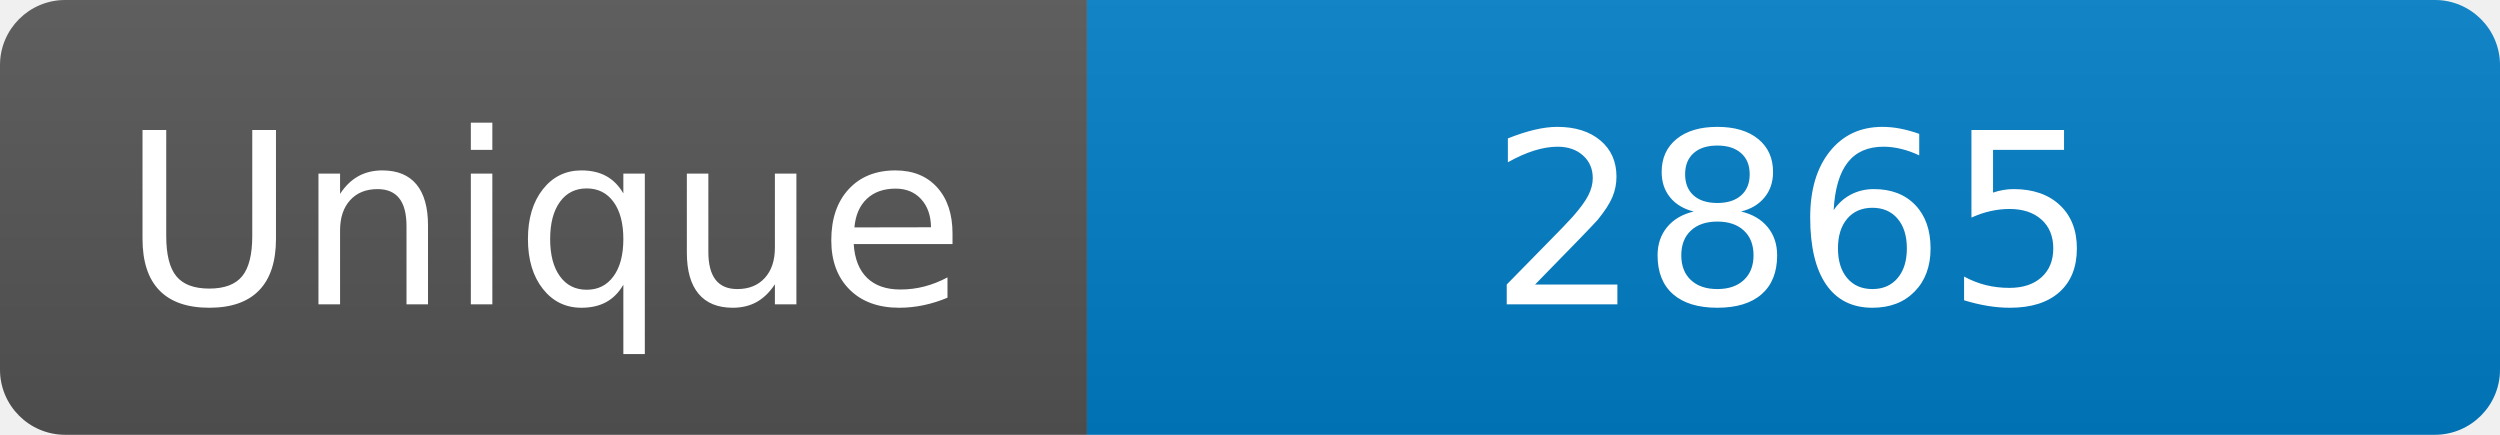
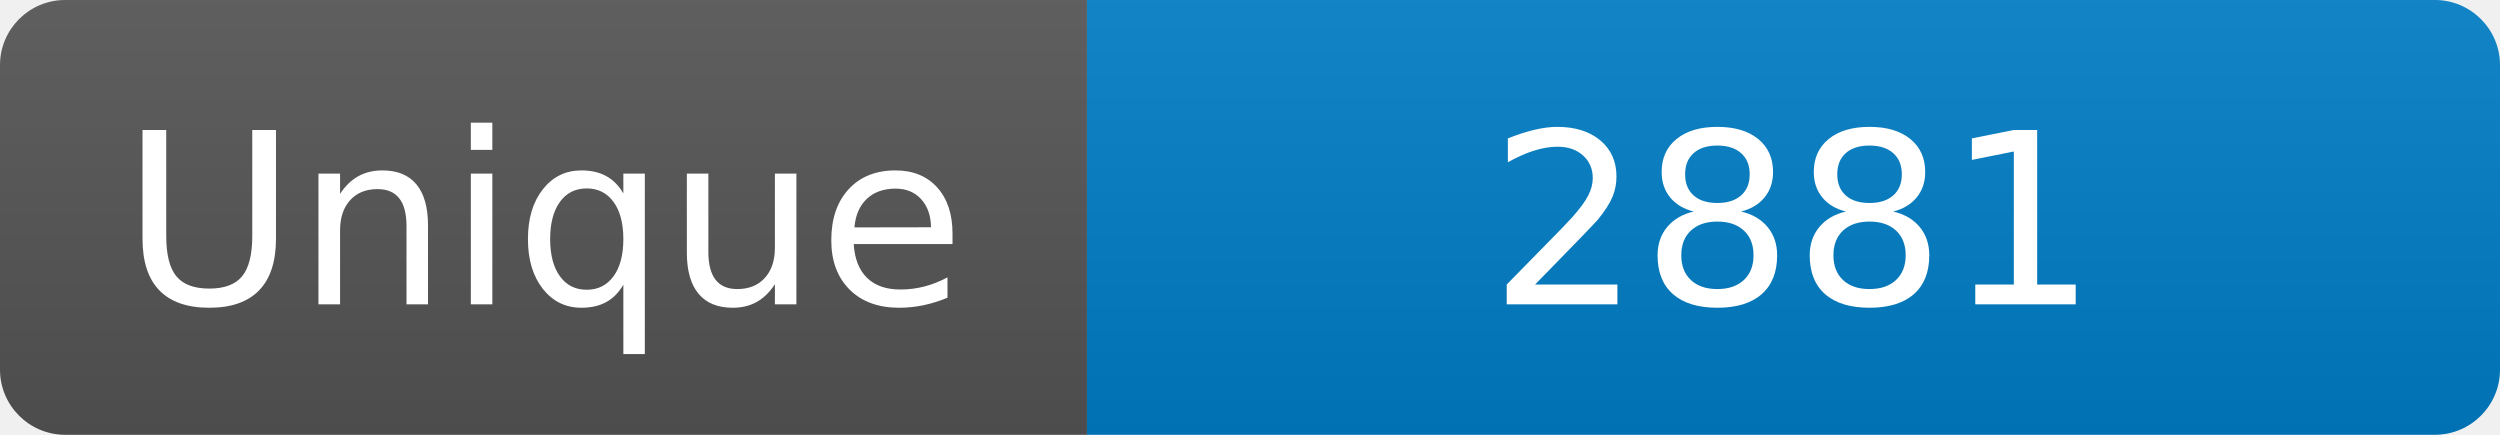
<svg xmlns="http://www.w3.org/2000/svg" width="115" height="20" role="img" aria-label="Maintained?: yes">
  <linearGradient id="s" x2="0" y2="100%">
    <stop offset="0" stop-color="#bbb" stop-opacity=".1" />
    <stop offset="1" stop-opacity=".1" />
  </linearGradient>
  <clipPath id="r">
    <rect width="115" height="20" rx="3" fill="#fff" />
  </clipPath>
  <g clip-path="url(#r)">
    <rect width="50" height="20" fill="#555" />
    <rect x="50" width="160" height="20" fill="#007ec6" />
    <rect width="115" height="20" fill="url(#s)" />
  </g>
  <g fill="#fff" text-anchor="middle" font-family="Verdana,Geneva,DejaVu Sans,sans-serif" font-size="110">
    <text x="250" y="140" transform="scale(.1)" fill="#fff">Unique</text>
-     <text x="825" y="140" transform="scale(.1)" fill="#fff">2865</text>
+     <text x="825" y="140" transform="scale(.1)" fill="#fff">2881</text>
  </g>
</svg>
